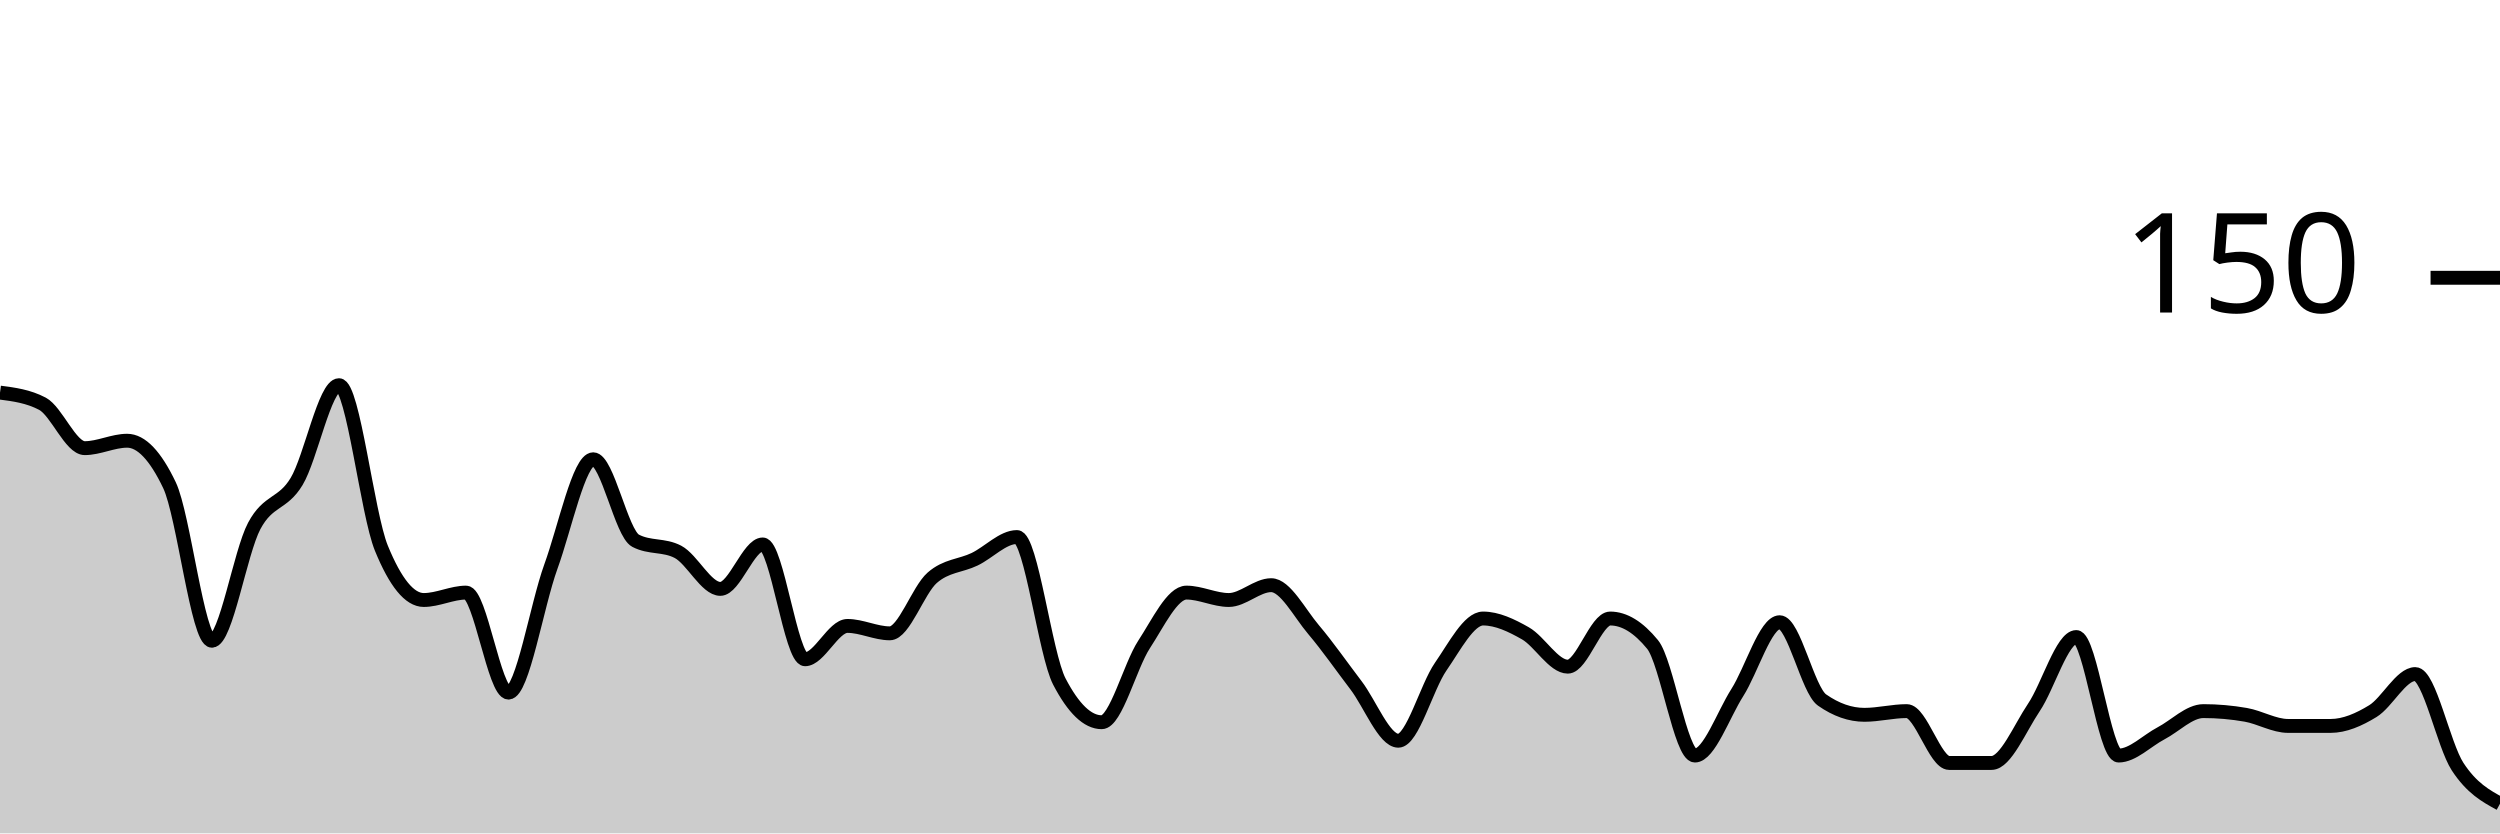
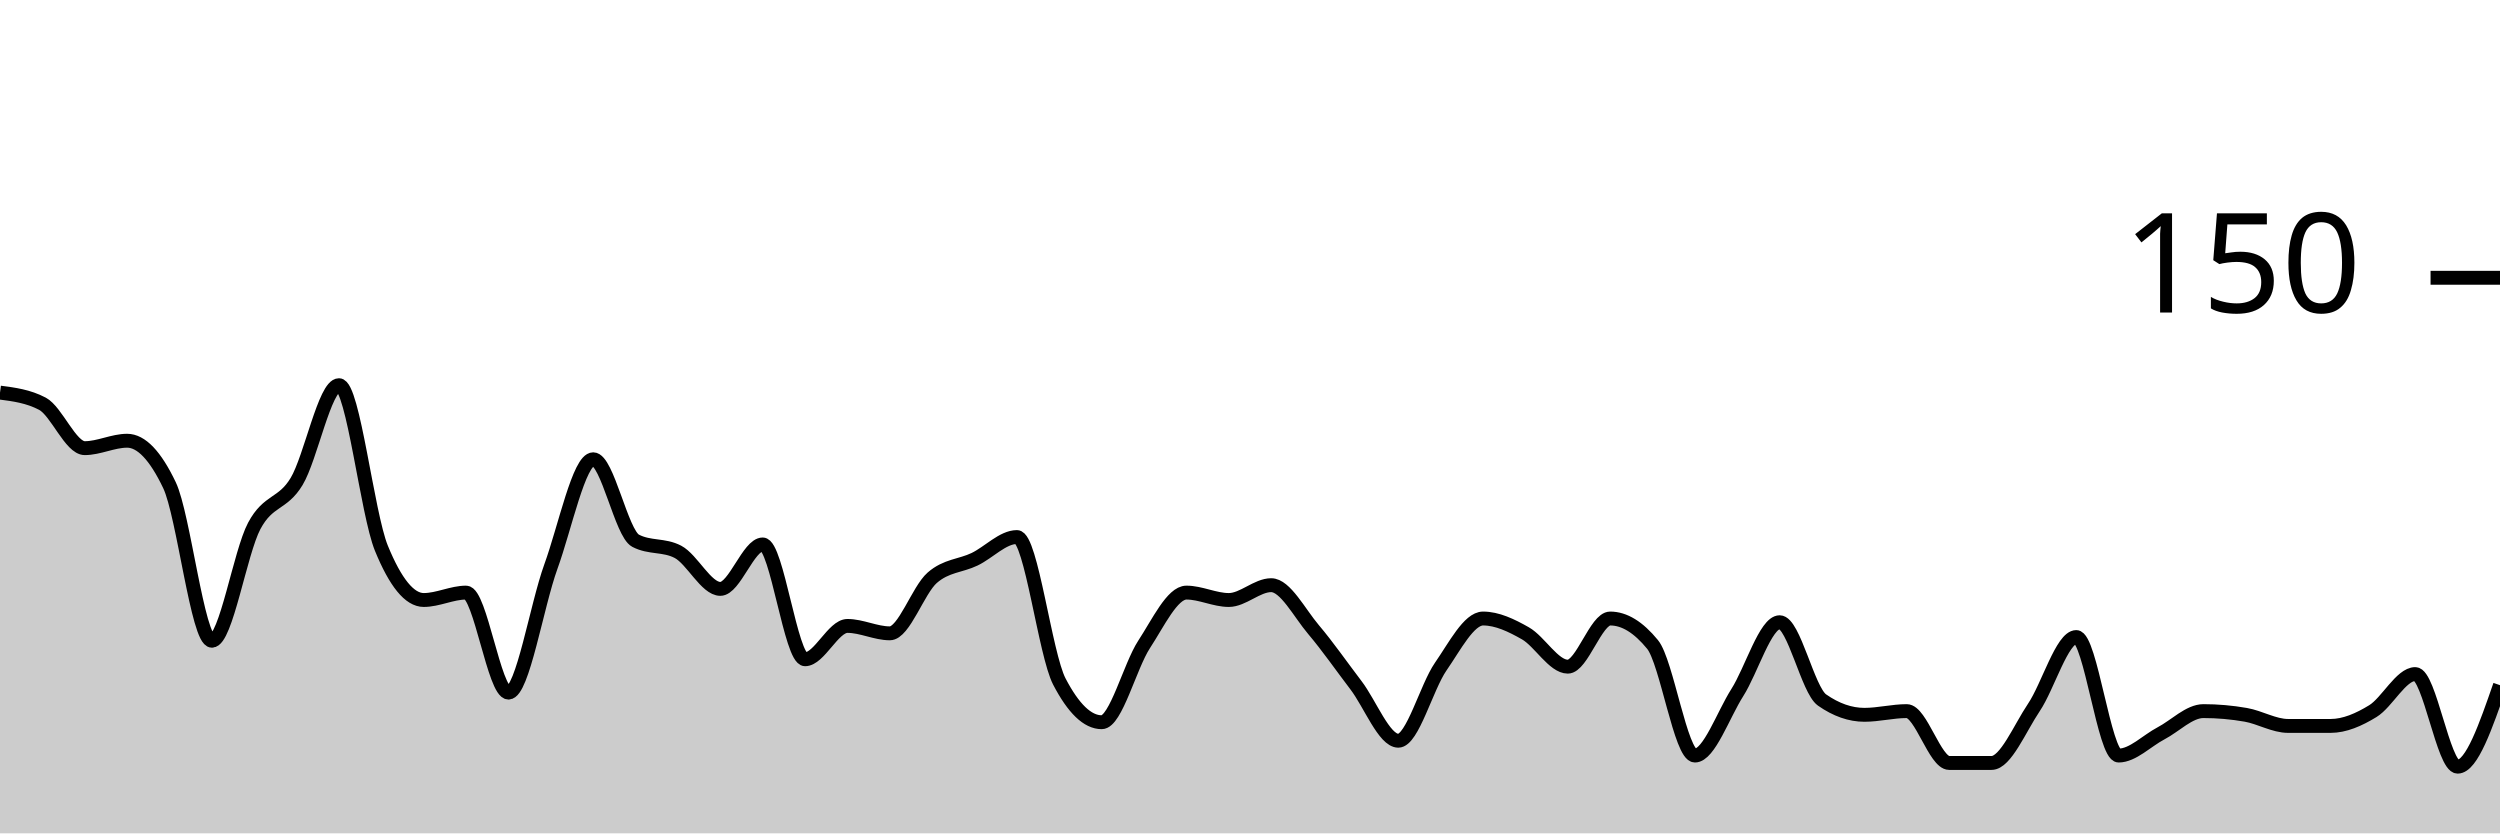
<svg xmlns="http://www.w3.org/2000/svg" viewBox="0 0 180 60">
  <g transform="translate(0,20)">
-     <path class="area" fill="rgba(0, 0, 0, 0.2)" d="M0,8.267C1.017,8.4,2.034,8.533,3.051,9.067C4.068,9.6,5.085,12.267,6.102,12.267C7.119,12.267,8.136,11.733,9.153,11.733C10.169,11.733,11.186,12.8,12.203,14.933C13.22,17.067,14.237,26.133,15.254,26.133C16.271,26.133,17.288,19.778,18.305,17.867C19.322,15.956,20.339,16.356,21.356,14.667C22.373,12.978,23.39,7.733,24.407,7.733C25.424,7.733,26.441,16.978,27.458,19.467C28.475,21.956,29.492,23.2,30.508,23.2C31.525,23.2,32.542,22.667,33.559,22.667C34.576,22.667,35.593,29.867,36.61,29.867C37.627,29.867,38.644,23.6,39.661,20.8C40.678,18,41.695,13.067,42.712,13.067C43.729,13.067,44.746,18.4,45.763,18.933C46.78,19.467,47.797,19.2,48.814,19.733C49.831,20.267,50.847,22.4,51.864,22.4C52.881,22.4,53.898,19.2,54.915,19.2C55.932,19.2,56.949,27.467,57.966,27.467C58.983,27.467,60,25.067,61.017,25.067C62.034,25.067,63.051,25.6,64.068,25.6C65.085,25.6,66.102,22.489,67.119,21.6C68.136,20.711,69.153,20.756,70.169,20.267C71.186,19.778,72.203,18.667,73.22,18.667C74.237,18.667,75.254,27.111,76.271,29.067C77.288,31.022,78.305,32,79.322,32C80.339,32,81.356,27.956,82.373,26.4C83.39,24.844,84.407,22.667,85.424,22.667C86.441,22.667,87.458,23.2,88.475,23.2C89.492,23.2,90.508,22.133,91.525,22.133C92.542,22.133,93.559,24.133,94.576,25.333C95.593,26.533,96.61,28,97.627,29.333C98.644,30.667,99.661,33.333,100.678,33.333C101.695,33.333,102.712,29.467,103.729,28C104.746,26.533,105.763,24.533,106.78,24.533C107.797,24.533,108.814,25.022,109.831,25.6C110.847,26.178,111.864,28,112.881,28C113.898,28,114.915,24.533,115.932,24.533C116.949,24.533,117.966,25.156,118.983,26.4C120,27.644,121.017,34.4,122.034,34.4C123.051,34.4,124.068,31.467,125.085,29.867C126.102,28.267,127.119,24.8,128.136,24.8C129.153,24.8,130.169,29.689,131.186,30.4C132.203,31.111,133.22,31.467,134.237,31.467C135.254,31.467,136.271,31.2,137.288,31.2C138.305,31.2,139.322,34.933,140.339,34.933C141.356,34.933,142.373,34.933,143.39,34.933C144.407,34.933,145.424,32.444,146.441,30.933C147.458,29.422,148.475,25.867,149.492,25.867C150.508,25.867,151.525,34.4,152.542,34.4C153.559,34.4,154.576,33.333,155.593,32.8C156.61,32.267,157.627,31.2,158.644,31.2C159.661,31.2,160.678,31.289,161.695,31.467C162.712,31.644,163.729,32.267,164.746,32.267C165.763,32.267,166.78,32.267,167.797,32.267C168.814,32.267,169.831,31.822,170.847,31.2C171.864,30.578,172.881,28.533,173.898,28.533C174.915,28.533,175.932,33.644,176.949,35.2C177.966,36.756,178.983,37.311,180,37.867L180,40C178.983,40,177.966,40,176.949,40C175.932,40,174.915,40,173.898,40C172.881,40,171.864,40,170.847,40C169.831,40,168.814,40,167.797,40C166.78,40,165.763,40,164.746,40C163.729,40,162.712,40,161.695,40C160.678,40,159.661,40,158.644,40C157.627,40,156.61,40,155.593,40C154.576,40,153.559,40,152.542,40C151.525,40,150.508,40,149.492,40C148.475,40,147.458,40,146.441,40C145.424,40,144.407,40,143.39,40C142.373,40,141.356,40,140.339,40C139.322,40,138.305,40,137.288,40C136.271,40,135.254,40,134.237,40C133.22,40,132.203,40,131.186,40C130.169,40,129.153,40,128.136,40C127.119,40,126.102,40,125.085,40C124.068,40,123.051,40,122.034,40C121.017,40,120,40,118.983,40C117.966,40,116.949,40,115.932,40C114.915,40,113.898,40,112.881,40C111.864,40,110.847,40,109.831,40C108.814,40,107.797,40,106.78,40C105.763,40,104.746,40,103.729,40C102.712,40,101.695,40,100.678,40C99.661,40,98.644,40,97.627,40C96.61,40,95.593,40,94.576,40C93.559,40,92.542,40,91.525,40C90.508,40,89.492,40,88.475,40C87.458,40,86.441,40,85.424,40C84.407,40,83.39,40,82.373,40C81.356,40,80.339,40,79.322,40C78.305,40,77.288,40,76.271,40C75.254,40,74.237,40,73.22,40C72.203,40,71.186,40,70.169,40C69.153,40,68.136,40,67.119,40C66.102,40,65.085,40,64.068,40C63.051,40,62.034,40,61.017,40C60,40,58.983,40,57.966,40C56.949,40,55.932,40,54.915,40C53.898,40,52.881,40,51.864,40C50.847,40,49.831,40,48.814,40C47.797,40,46.78,40,45.763,40C44.746,40,43.729,40,42.712,40C41.695,40,40.678,40,39.661,40C38.644,40,37.627,40,36.61,40C35.593,40,34.576,40,33.559,40C32.542,40,31.525,40,30.508,40C29.492,40,28.475,40,27.458,40C26.441,40,25.424,40,24.407,40C23.39,40,22.373,40,21.356,40C20.339,40,19.322,40,18.305,40C17.288,40,16.271,40,15.254,40C14.237,40,13.22,40,12.203,40C11.186,40,10.169,40,9.153,40C8.136,40,7.119,40,6.102,40C5.085,40,4.068,40,3.051,40C2.034,40,1.017,40,0,40Z" />
-     <path class="line" stroke="black" fill="none" d="M0,8.267C1.017,8.4,2.034,8.533,3.051,9.067C4.068,9.6,5.085,12.267,6.102,12.267C7.119,12.267,8.136,11.733,9.153,11.733C10.169,11.733,11.186,12.8,12.203,14.933C13.22,17.067,14.237,26.133,15.254,26.133C16.271,26.133,17.288,19.778,18.305,17.867C19.322,15.956,20.339,16.356,21.356,14.667C22.373,12.978,23.39,7.733,24.407,7.733C25.424,7.733,26.441,16.978,27.458,19.467C28.475,21.956,29.492,23.2,30.508,23.2C31.525,23.2,32.542,22.667,33.559,22.667C34.576,22.667,35.593,29.867,36.61,29.867C37.627,29.867,38.644,23.6,39.661,20.8C40.678,18,41.695,13.067,42.712,13.067C43.729,13.067,44.746,18.4,45.763,18.933C46.78,19.467,47.797,19.2,48.814,19.733C49.831,20.267,50.847,22.4,51.864,22.4C52.881,22.4,53.898,19.2,54.915,19.2C55.932,19.2,56.949,27.467,57.966,27.467C58.983,27.467,60,25.067,61.017,25.067C62.034,25.067,63.051,25.6,64.068,25.6C65.085,25.6,66.102,22.489,67.119,21.6C68.136,20.711,69.153,20.756,70.169,20.267C71.186,19.778,72.203,18.667,73.22,18.667C74.237,18.667,75.254,27.111,76.271,29.067C77.288,31.022,78.305,32,79.322,32C80.339,32,81.356,27.956,82.373,26.4C83.39,24.844,84.407,22.667,85.424,22.667C86.441,22.667,87.458,23.2,88.475,23.2C89.492,23.2,90.508,22.133,91.525,22.133C92.542,22.133,93.559,24.133,94.576,25.333C95.593,26.533,96.61,28,97.627,29.333C98.644,30.667,99.661,33.333,100.678,33.333C101.695,33.333,102.712,29.467,103.729,28C104.746,26.533,105.763,24.533,106.78,24.533C107.797,24.533,108.814,25.022,109.831,25.6C110.847,26.178,111.864,28,112.881,28C113.898,28,114.915,24.533,115.932,24.533C116.949,24.533,117.966,25.156,118.983,26.4C120,27.644,121.017,34.4,122.034,34.4C123.051,34.4,124.068,31.467,125.085,29.867C126.102,28.267,127.119,24.8,128.136,24.8C129.153,24.8,130.169,29.689,131.186,30.4C132.203,31.111,133.22,31.467,134.237,31.467C135.254,31.467,136.271,31.2,137.288,31.2C138.305,31.2,139.322,34.933,140.339,34.933C141.356,34.933,142.373,34.933,143.39,34.933C144.407,34.933,145.424,32.444,146.441,30.933C147.458,29.422,148.475,25.867,149.492,25.867C150.508,25.867,151.525,34.4,152.542,34.4C153.559,34.4,154.576,33.333,155.593,32.8C156.61,32.267,157.627,31.2,158.644,31.2C159.661,31.2,160.678,31.289,161.695,31.467C162.712,31.644,163.729,32.267,164.746,32.267C165.763,32.267,166.78,32.267,167.797,32.267C168.814,32.267,169.831,31.822,170.847,31.2C171.864,30.578,172.881,28.533,173.898,28.533C174.915,28.533,175.932,33.644,176.949,35.2C177.966,36.756,178.983,37.311,180,37.867" />
+     <path class="area" fill="rgba(0, 0, 0, 0.2)" d="M0,8.267C1.017,8.4,2.034,8.533,3.051,9.067C4.068,9.6,5.085,12.267,6.102,12.267C7.119,12.267,8.136,11.733,9.153,11.733C10.169,11.733,11.186,12.8,12.203,14.933C13.22,17.067,14.237,26.133,15.254,26.133C16.271,26.133,17.288,19.778,18.305,17.867C19.322,15.956,20.339,16.356,21.356,14.667C22.373,12.978,23.39,7.733,24.407,7.733C25.424,7.733,26.441,16.978,27.458,19.467C28.475,21.956,29.492,23.2,30.508,23.2C31.525,23.2,32.542,22.667,33.559,22.667C34.576,22.667,35.593,29.867,36.61,29.867C37.627,29.867,38.644,23.6,39.661,20.8C40.678,18,41.695,13.067,42.712,13.067C43.729,13.067,44.746,18.4,45.763,18.933C46.78,19.467,47.797,19.2,48.814,19.733C49.831,20.267,50.847,22.4,51.864,22.4C52.881,22.4,53.898,19.2,54.915,19.2C55.932,19.2,56.949,27.467,57.966,27.467C58.983,27.467,60,25.067,61.017,25.067C62.034,25.067,63.051,25.6,64.068,25.6C65.085,25.6,66.102,22.489,67.119,21.6C68.136,20.711,69.153,20.756,70.169,20.267C71.186,19.778,72.203,18.667,73.22,18.667C74.237,18.667,75.254,27.111,76.271,29.067C77.288,31.022,78.305,32,79.322,32C80.339,32,81.356,27.956,82.373,26.4C83.39,24.844,84.407,22.667,85.424,22.667C86.441,22.667,87.458,23.2,88.475,23.2C89.492,23.2,90.508,22.133,91.525,22.133C92.542,22.133,93.559,24.133,94.576,25.333C95.593,26.533,96.61,28,97.627,29.333C98.644,30.667,99.661,33.333,100.678,33.333C101.695,33.333,102.712,29.467,103.729,28C104.746,26.533,105.763,24.533,106.78,24.533C107.797,24.533,108.814,25.022,109.831,25.6C110.847,26.178,111.864,28,112.881,28C113.898,28,114.915,24.533,115.932,24.533C116.949,24.533,117.966,25.156,118.983,26.4C120,27.644,121.017,34.4,122.034,34.4C123.051,34.4,124.068,31.467,125.085,29.867C126.102,28.267,127.119,24.8,128.136,24.8C129.153,24.8,130.169,29.689,131.186,30.4C132.203,31.111,133.22,31.467,134.237,31.467C135.254,31.467,136.271,31.2,137.288,31.2C138.305,31.2,139.322,34.933,140.339,34.933C141.356,34.933,142.373,34.933,143.39,34.933C144.407,34.933,145.424,32.444,146.441,30.933C147.458,29.422,148.475,25.867,149.492,25.867C150.508,25.867,151.525,34.4,152.542,34.4C153.559,34.4,154.576,33.333,155.593,32.8C156.61,32.267,157.627,31.2,158.644,31.2C159.661,31.2,160.678,31.289,161.695,31.467C162.712,31.644,163.729,32.267,164.746,32.267C165.763,32.267,166.78,32.267,167.797,32.267C168.814,32.267,169.831,31.822,170.847,31.2C171.864,30.578,172.881,28.533,173.898,28.533C174.915,28.533,175.932,35.2,176.949,35.2C177.966,35.2,178.983,32.267,180,29.333L180,40C178.983,40,177.966,40,176.949,40C175.932,40,174.915,40,173.898,40C172.881,40,171.864,40,170.847,40C169.831,40,168.814,40,167.797,40C166.78,40,165.763,40,164.746,40C163.729,40,162.712,40,161.695,40C160.678,40,159.661,40,158.644,40C157.627,40,156.61,40,155.593,40C154.576,40,153.559,40,152.542,40C151.525,40,150.508,40,149.492,40C148.475,40,147.458,40,146.441,40C145.424,40,144.407,40,143.39,40C142.373,40,141.356,40,140.339,40C139.322,40,138.305,40,137.288,40C136.271,40,135.254,40,134.237,40C133.22,40,132.203,40,131.186,40C130.169,40,129.153,40,128.136,40C127.119,40,126.102,40,125.085,40C124.068,40,123.051,40,122.034,40C121.017,40,120,40,118.983,40C117.966,40,116.949,40,115.932,40C114.915,40,113.898,40,112.881,40C111.864,40,110.847,40,109.831,40C108.814,40,107.797,40,106.78,40C105.763,40,104.746,40,103.729,40C102.712,40,101.695,40,100.678,40C99.661,40,98.644,40,97.627,40C96.61,40,95.593,40,94.576,40C93.559,40,92.542,40,91.525,40C90.508,40,89.492,40,88.475,40C87.458,40,86.441,40,85.424,40C84.407,40,83.39,40,82.373,40C81.356,40,80.339,40,79.322,40C78.305,40,77.288,40,76.271,40C75.254,40,74.237,40,73.22,40C72.203,40,71.186,40,70.169,40C69.153,40,68.136,40,67.119,40C66.102,40,65.085,40,64.068,40C63.051,40,62.034,40,61.017,40C60,40,58.983,40,57.966,40C56.949,40,55.932,40,54.915,40C53.898,40,52.881,40,51.864,40C50.847,40,49.831,40,48.814,40C47.797,40,46.78,40,45.763,40C44.746,40,43.729,40,42.712,40C41.695,40,40.678,40,39.661,40C38.644,40,37.627,40,36.61,40C35.593,40,34.576,40,33.559,40C32.542,40,31.525,40,30.508,40C29.492,40,28.475,40,27.458,40C26.441,40,25.424,40,24.407,40C23.39,40,22.373,40,21.356,40C20.339,40,19.322,40,18.305,40C17.288,40,16.271,40,15.254,40C14.237,40,13.22,40,12.203,40C11.186,40,10.169,40,9.153,40C8.136,40,7.119,40,6.102,40C5.085,40,4.068,40,3.051,40C2.034,40,1.017,40,0,40Z" />
+     <path class="line" stroke="black" fill="none" d="M0,8.267C1.017,8.4,2.034,8.533,3.051,9.067C4.068,9.6,5.085,12.267,6.102,12.267C7.119,12.267,8.136,11.733,9.153,11.733C10.169,11.733,11.186,12.8,12.203,14.933C13.22,17.067,14.237,26.133,15.254,26.133C16.271,26.133,17.288,19.778,18.305,17.867C19.322,15.956,20.339,16.356,21.356,14.667C22.373,12.978,23.39,7.733,24.407,7.733C25.424,7.733,26.441,16.978,27.458,19.467C28.475,21.956,29.492,23.2,30.508,23.2C31.525,23.2,32.542,22.667,33.559,22.667C34.576,22.667,35.593,29.867,36.61,29.867C37.627,29.867,38.644,23.6,39.661,20.8C40.678,18,41.695,13.067,42.712,13.067C43.729,13.067,44.746,18.4,45.763,18.933C46.78,19.467,47.797,19.2,48.814,19.733C49.831,20.267,50.847,22.4,51.864,22.4C52.881,22.4,53.898,19.2,54.915,19.2C55.932,19.2,56.949,27.467,57.966,27.467C58.983,27.467,60,25.067,61.017,25.067C62.034,25.067,63.051,25.6,64.068,25.6C65.085,25.6,66.102,22.489,67.119,21.6C68.136,20.711,69.153,20.756,70.169,20.267C71.186,19.778,72.203,18.667,73.22,18.667C74.237,18.667,75.254,27.111,76.271,29.067C77.288,31.022,78.305,32,79.322,32C80.339,32,81.356,27.956,82.373,26.4C83.39,24.844,84.407,22.667,85.424,22.667C86.441,22.667,87.458,23.2,88.475,23.2C89.492,23.2,90.508,22.133,91.525,22.133C92.542,22.133,93.559,24.133,94.576,25.333C95.593,26.533,96.61,28,97.627,29.333C98.644,30.667,99.661,33.333,100.678,33.333C101.695,33.333,102.712,29.467,103.729,28C104.746,26.533,105.763,24.533,106.78,24.533C107.797,24.533,108.814,25.022,109.831,25.6C110.847,26.178,111.864,28,112.881,28C113.898,28,114.915,24.533,115.932,24.533C116.949,24.533,117.966,25.156,118.983,26.4C120,27.644,121.017,34.4,122.034,34.4C123.051,34.4,124.068,31.467,125.085,29.867C126.102,28.267,127.119,24.8,128.136,24.8C129.153,24.8,130.169,29.689,131.186,30.4C132.203,31.111,133.22,31.467,134.237,31.467C135.254,31.467,136.271,31.2,137.288,31.2C138.305,31.2,139.322,34.933,140.339,34.933C141.356,34.933,142.373,34.933,143.39,34.933C144.407,34.933,145.424,32.444,146.441,30.933C147.458,29.422,148.475,25.867,149.492,25.867C150.508,25.867,151.525,34.4,152.542,34.4C153.559,34.4,154.576,33.333,155.593,32.8C156.61,32.267,157.627,31.2,158.644,31.2C159.661,31.2,160.678,31.289,161.695,31.467C162.712,31.644,163.729,32.267,164.746,32.267C165.763,32.267,166.78,32.267,167.797,32.267C168.814,32.267,169.831,31.822,170.847,31.2C171.864,30.578,172.881,28.533,173.898,28.533C174.915,28.533,175.932,35.2,176.949,35.2C177.966,35.2,178.983,32.267,180,29.333" />
    <path class="axis-ceiling" stroke-width="1" stroke="black" fill="none" d="M175,0L180,0" />
    <text class="axis-ceiling-label" font-family="sans-serif" text-anchor="end" font-size="10px" x="170" y="2.5">150</text>
  </g>
</svg>
